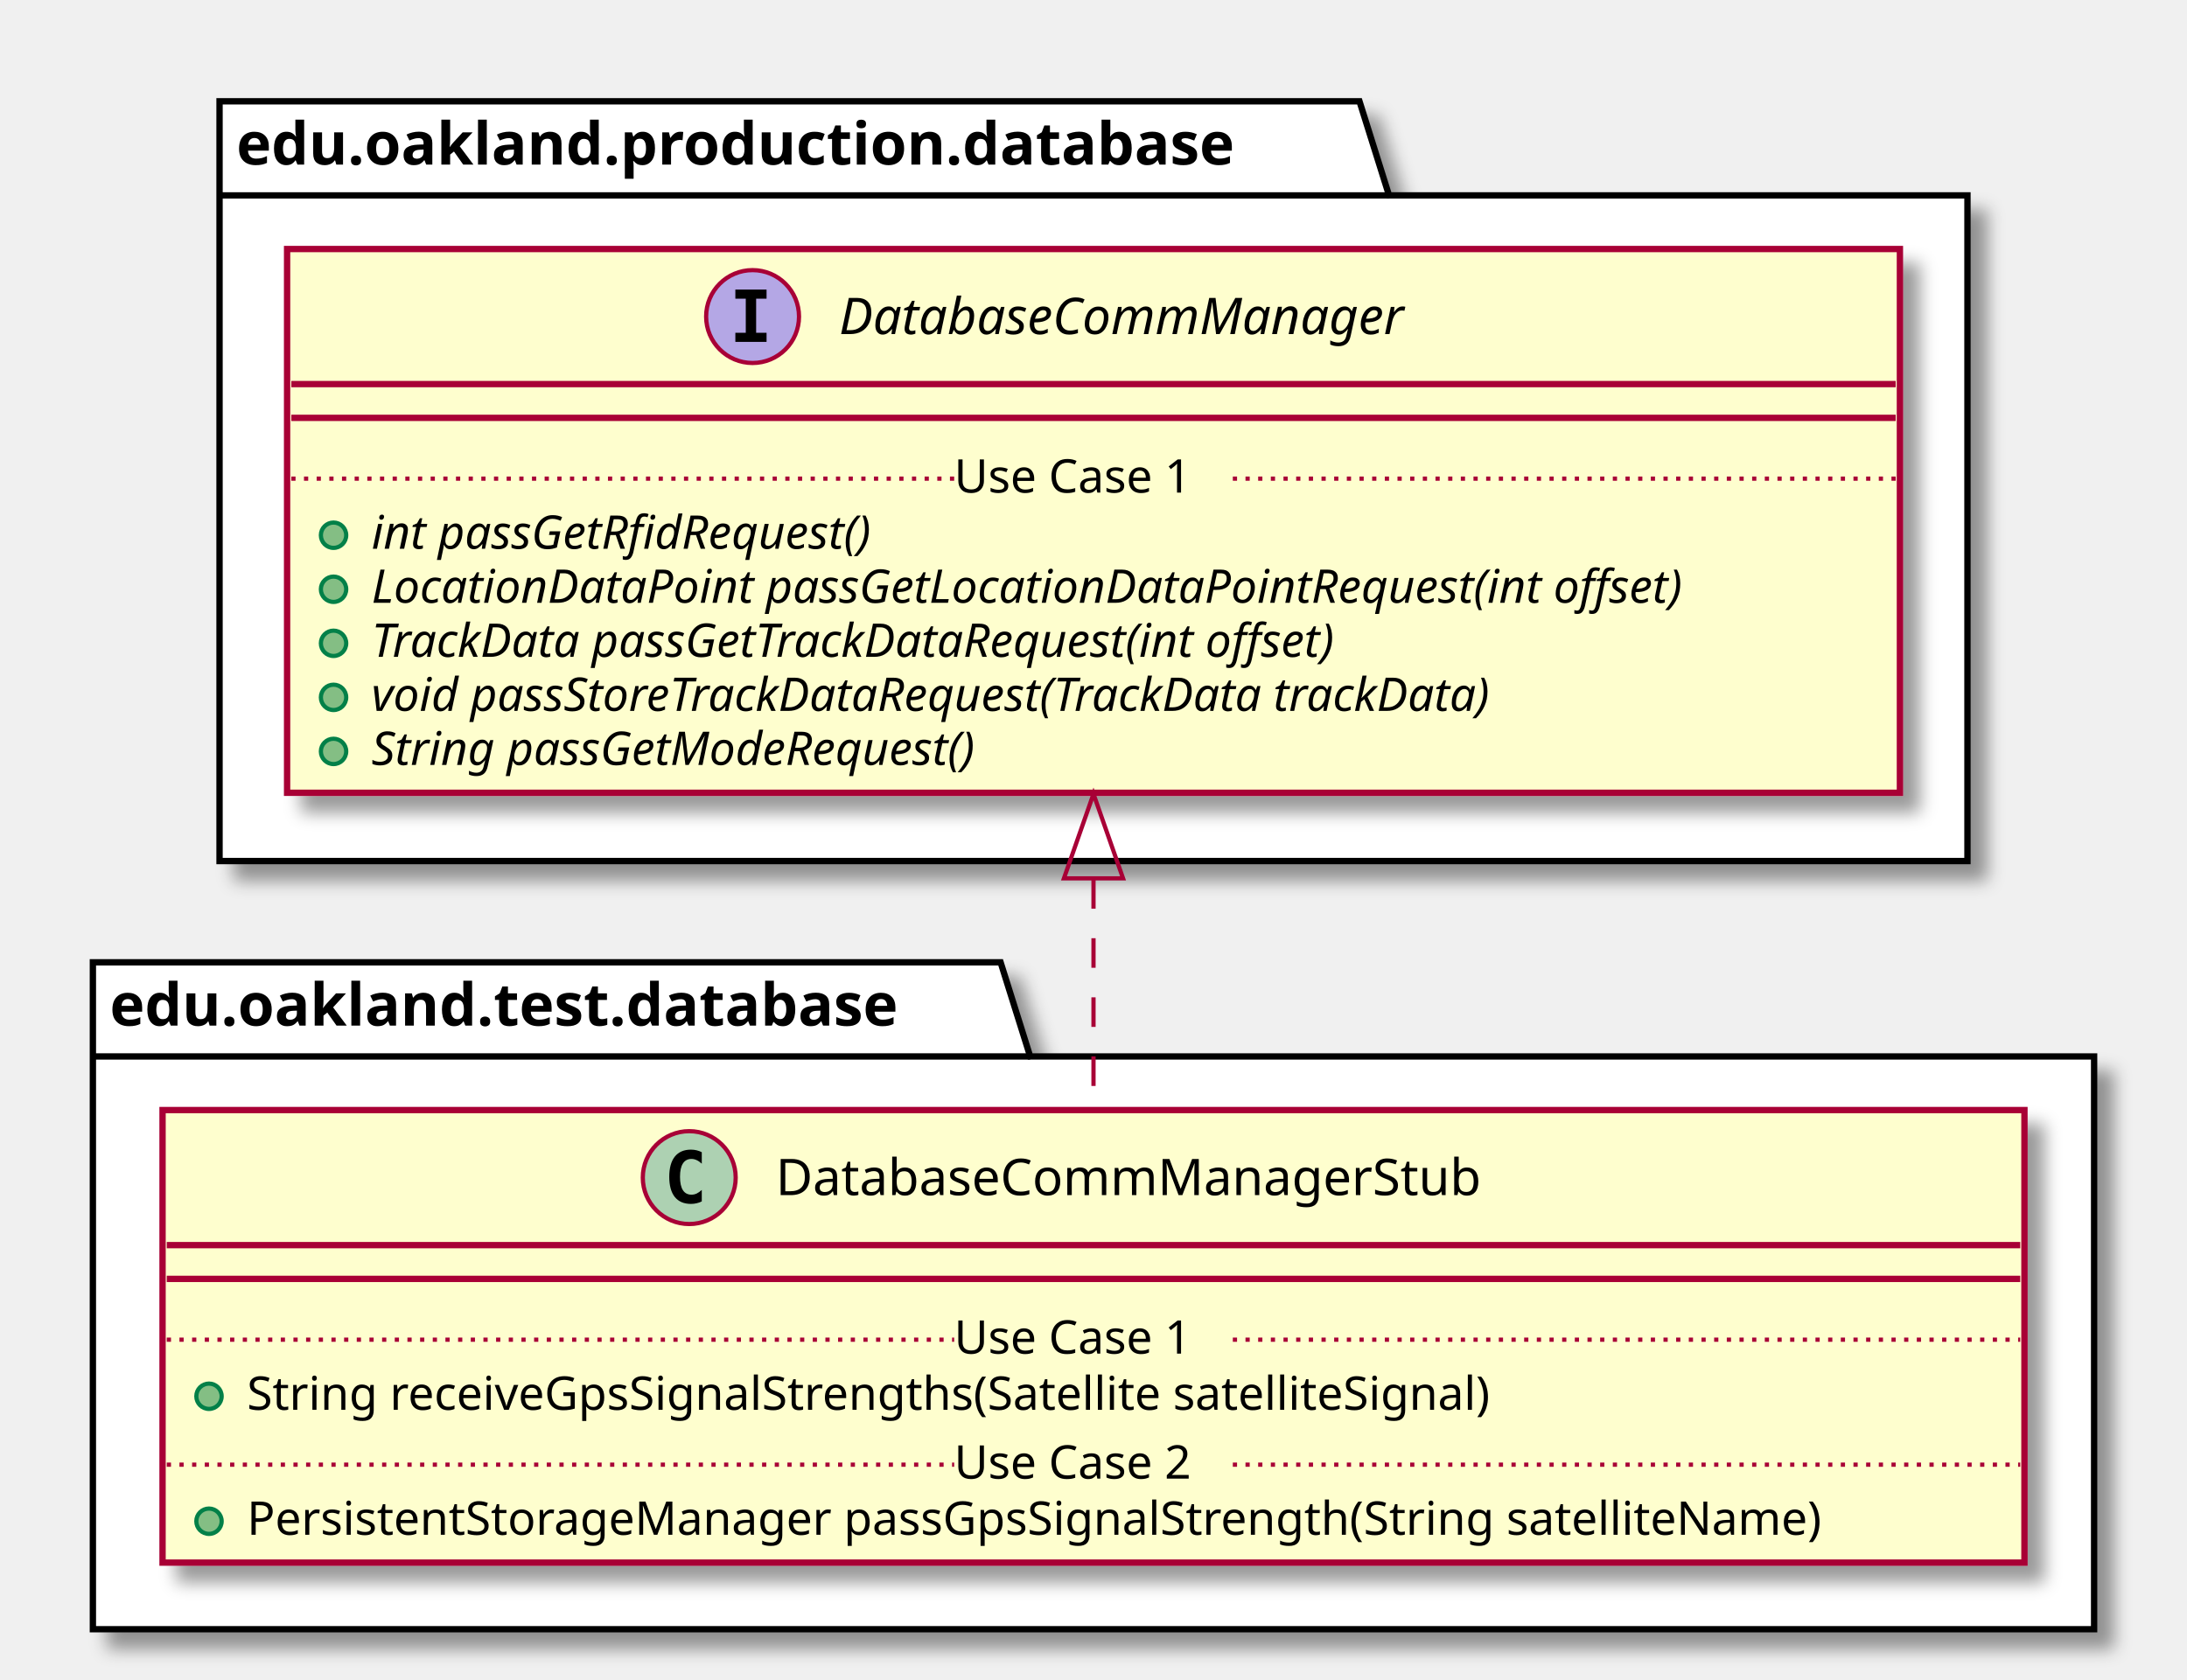
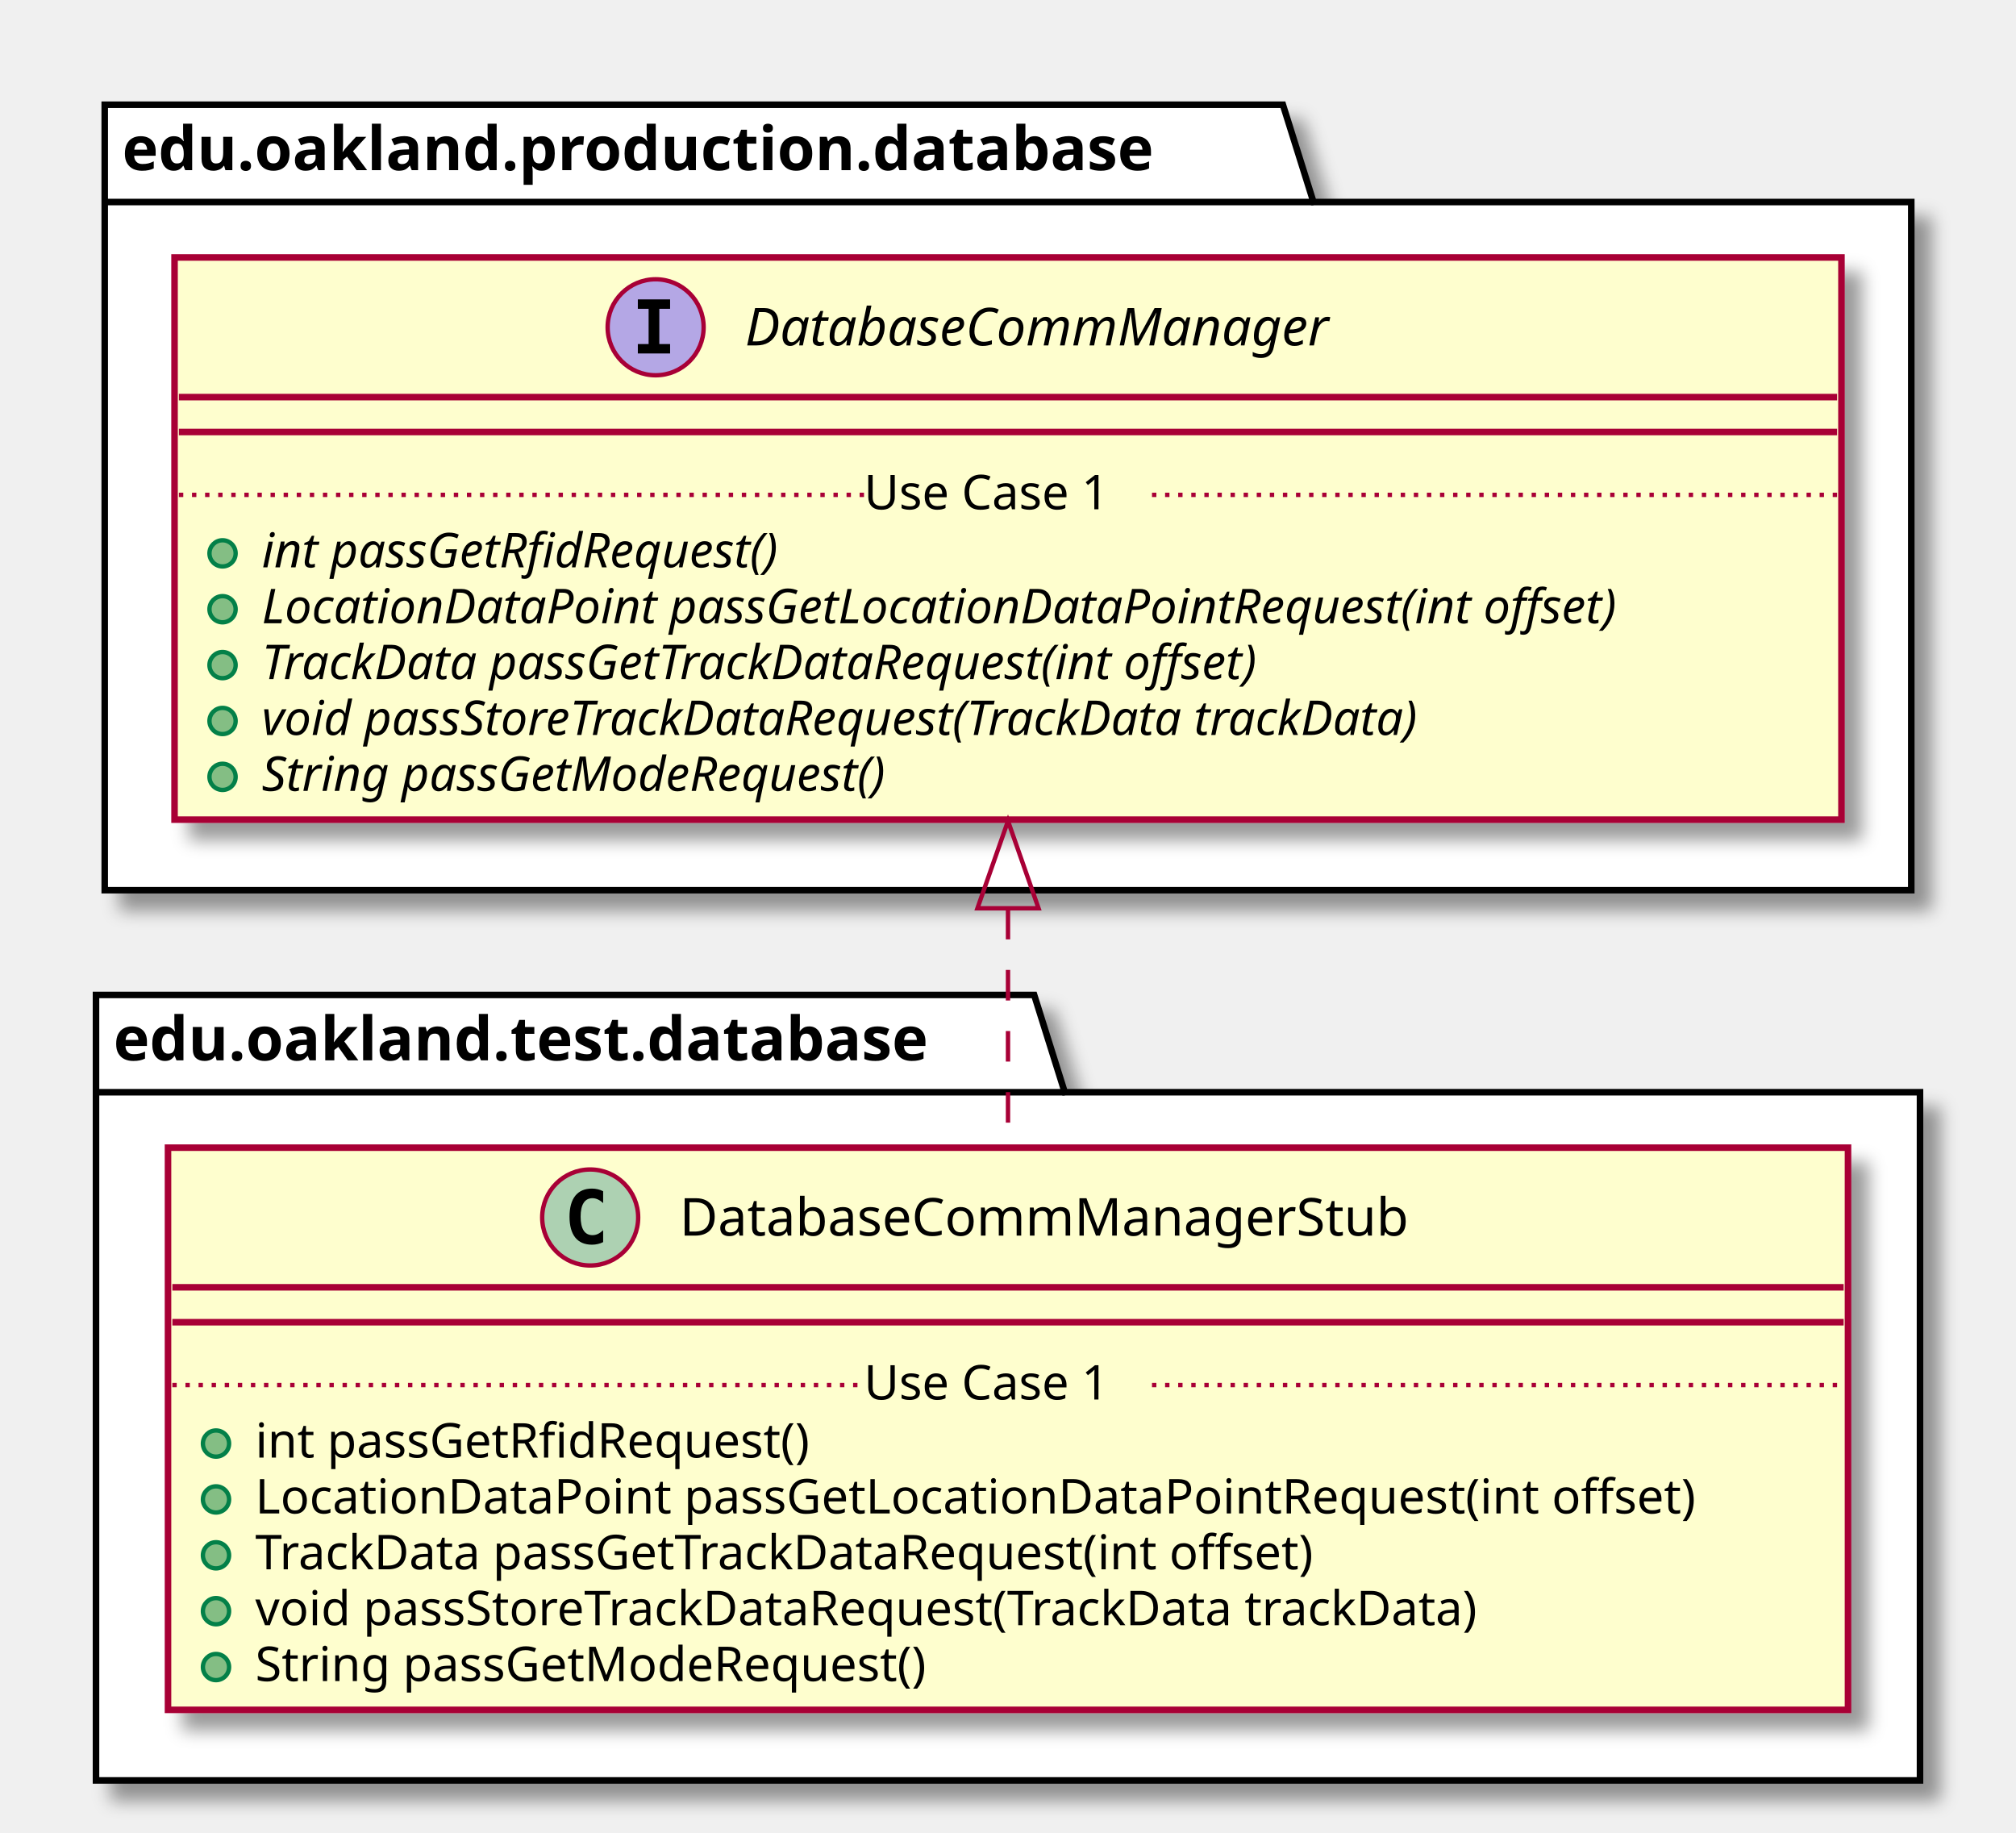
- <svg xmlns="http://www.w3.org/2000/svg" contentScriptType="application/ecmascript" contentStyleType="text/css" height="398px" preserveAspectRatio="none" style="width:518px;height:398px;" version="1.1" viewBox="0 0 518 398" width="518px" zoomAndPan="magnify">
+ <svg xmlns="http://www.w3.org/2000/svg" contentScriptType="application/ecmascript" contentStyleType="text/css" height="420px" preserveAspectRatio="none" style="width:462px;height:420px;" version="1.1" viewBox="0 0 462 420" width="462px" zoomAndPan="magnify">
  <defs>
-     <filter height="300%" id="f1kk33d869worg" width="300%" x="-1" y="-1">
+     <filter height="300%" id="fm0qmqze2c7ij" width="300%" x="-1" y="-1">
      <feGaussianBlur result="blurOut" stdDeviation="2.0" />
      <feColorMatrix in="blurOut" result="blurOut2" type="matrix" values="0 0 0 0 0 0 0 0 0 0 0 0 0 0 0 0 0 0 .4 0" />
      <feOffset dx="4.0" dy="4.0" in="blurOut2" result="blurOut3" />
      <feBlend in="SourceGraphic" in2="blurOut3" mode="normal" />
    </filter>
  </defs>
  <g>
-     <polygon fill="#FFFFFF" filter="url(#f1kk33d869worg)" points="22,228,237,228,244,250.297,496,250.297,496,386,22,386,22,228" style="stroke: #000000; stroke-width: 1.5;" />
+     <polygon fill="#FFFFFF" filter="url(#fm0qmqze2c7ij)" points="22,228,237,228,244,250.297,440,250.297,440,408,22,408,22,228" style="stroke: #000000; stroke-width: 1.5;" />
    <line style="stroke: #000000; stroke-width: 1.5;" x1="22" x2="244" y1="250.297" y2="250.297" />
    <text fill="#000000" font-family="sans-serif" font-size="14" font-weight="bold" lengthAdjust="spacingAndGlyphs" textLength="209" x="26" y="242.995">edu.oakland.test.database</text>
-     <polygon fill="#FFFFFF" filter="url(#f1kk33d869worg)" points="52,24,322,24,329,46.297,466,46.297,466,204,52,204,52,24" style="stroke: #000000; stroke-width: 1.5;" />
-     <line style="stroke: #000000; stroke-width: 1.5;" x1="52" x2="329" y1="46.297" y2="46.297" />
-     <text fill="#000000" font-family="sans-serif" font-size="14" font-weight="bold" lengthAdjust="spacingAndGlyphs" textLength="264" x="56" y="38.995">edu.oakland.production.database</text>
-     <rect fill="#FEFECE" filter="url(#f1kk33d869worg)" height="107.219" id="DatabaseCommManagerStub" style="stroke: #A80036; stroke-width: 1.5;" width="441" x="38.5" y="263" />
-     <ellipse cx="163.25" cy="279" fill="#ADD1B2" rx="11" ry="11" style="stroke: #A80036; stroke-width: 1.0;" />
-     <path d="M166.219,284.641 Q165.641,284.938 165,285.078 Q164.359,285.234 163.656,285.234 Q161.156,285.234 159.828,283.594 Q158.516,281.938 158.516,278.812 Q158.516,275.688 159.828,274.031 Q161.156,272.375 163.656,272.375 Q164.359,272.375 165,272.531 Q165.656,272.688 166.219,272.984 L166.219,275.703 Q165.594,275.125 165,274.859 Q164.406,274.578 163.781,274.578 Q162.438,274.578 161.75,275.656 Q161.062,276.719 161.062,278.812 Q161.062,280.906 161.75,281.984 Q162.438,283.047 163.781,283.047 Q164.406,283.047 165,282.781 Q165.594,282.5 166.219,281.922 L166.219,284.641 Z " />
-     <text fill="#000000" font-family="sans-serif" font-size="12" lengthAdjust="spacingAndGlyphs" textLength="183" x="183.75" y="283.154">DatabaseCommManagerStub</text>
-     <line style="stroke: #A80036; stroke-width: 1.5;" x1="39.5" x2="478.5" y1="295" y2="295" />
-     <line style="stroke: #A80036; stroke-width: 1.5;" x1="39.5" x2="478.5" y1="303" y2="303" />
+     <polygon fill="#FFFFFF" filter="url(#fm0qmqze2c7ij)" points="24,24,294,24,301,46.297,438,46.297,438,204,24,204,24,24" style="stroke: #000000; stroke-width: 1.5;" />
+     <line style="stroke: #000000; stroke-width: 1.5;" x1="24" x2="301" y1="46.297" y2="46.297" />
+     <text fill="#000000" font-family="sans-serif" font-size="14" font-weight="bold" lengthAdjust="spacingAndGlyphs" textLength="264" x="28" y="38.995">edu.oakland.production.database</text>
+     <rect fill="#FEFECE" filter="url(#fm0qmqze2c7ij)" height="128.828" id="DatabaseCommManagerStub" style="stroke: #A80036; stroke-width: 1.5;" width="385" x="38.5" y="263" />
+     <ellipse cx="135.25" cy="279" fill="#ADD1B2" rx="11" ry="11" style="stroke: #A80036; stroke-width: 1.0;" />
+     <path d="M138.219,284.641 Q137.641,284.938 137,285.078 Q136.359,285.234 135.656,285.234 Q133.156,285.234 131.828,283.594 Q130.516,281.938 130.516,278.812 Q130.516,275.688 131.828,274.031 Q133.156,272.375 135.656,272.375 Q136.359,272.375 137,272.531 Q137.656,272.688 138.219,272.984 L138.219,275.703 Q137.594,275.125 137,274.859 Q136.406,274.578 135.781,274.578 Q134.438,274.578 133.75,275.656 Q133.062,276.719 133.062,278.812 Q133.062,280.906 133.75,281.984 Q134.438,283.047 135.781,283.047 Q136.406,283.047 137,282.781 Q137.594,282.5 138.219,281.922 L138.219,284.641 Z " />
+     <text fill="#000000" font-family="sans-serif" font-size="12" lengthAdjust="spacingAndGlyphs" textLength="183" x="155.75" y="283.154">DatabaseCommManagerStub</text>
+     <line style="stroke: #A80036; stroke-width: 1.5;" x1="39.5" x2="422.5" y1="295" y2="295" />
+     <line style="stroke: #A80036; stroke-width: 1.5;" x1="39.5" x2="422.5" y1="303" y2="303" />
    <ellipse cx="49.5" cy="330.805" fill="#84BE84" rx="3" ry="3" style="stroke: #038048; stroke-width: 1.0;" />
-     <text fill="#000000" font-family="sans-serif" font-size="11" lengthAdjust="spacingAndGlyphs" textLength="331" x="58.5" y="334.015">String receiveGpsSignalStrengths(Satellite satelliteSignal)</text>
-     <line style="stroke: #A80036; stroke-width: 1.0; stroke-dasharray: 1.0,2.0;" x1="39.5" x2="226" y1="317.402" y2="317.402" />
-     <text fill="#000000" font-family="sans-serif" font-size="11" lengthAdjust="spacingAndGlyphs" textLength="66" x="226" y="320.71">Use Case 1</text>
-     <line style="stroke: #A80036; stroke-width: 1.0; stroke-dasharray: 1.0,2.0;" x1="292" x2="478.5" y1="317.402" y2="317.402" />
-     <ellipse cx="49.5" cy="360.414" fill="#84BE84" rx="3" ry="3" style="stroke: #038048; stroke-width: 1.0;" />
-     <text fill="#000000" font-family="sans-serif" font-size="11" lengthAdjust="spacingAndGlyphs" textLength="415" x="58.5" y="363.625">PersistentStorageManager passGpsSignalStrength(String satelliteName)</text>
-     <line style="stroke: #A80036; stroke-width: 1.0; stroke-dasharray: 1.0,2.0;" x1="39.5" x2="226" y1="347.012" y2="347.012" />
-     <text fill="#000000" font-family="sans-serif" font-size="11" lengthAdjust="spacingAndGlyphs" textLength="66" x="226" y="350.32">Use Case 2</text>
-     <line style="stroke: #A80036; stroke-width: 1.0; stroke-dasharray: 1.0,2.0;" x1="292" x2="478.5" y1="347.012" y2="347.012" />
-     <rect fill="#FEFECE" filter="url(#f1kk33d869worg)" height="128.828" id="DatabaseCommManager" style="stroke: #A80036; stroke-width: 1.5;" width="382" x="68" y="59" />
-     <ellipse cx="178.25" cy="75" fill="#B4A7E5" rx="11" ry="11" style="stroke: #A80036; stroke-width: 1.0;" />
-     <path d="M174.172,70.766 L174.172,68.609 L181.562,68.609 L181.562,70.766 L179.094,70.766 L179.094,78.844 L181.562,78.844 L181.562,81 L174.172,81 L174.172,78.844 L176.641,78.844 L176.641,70.766 L174.172,70.766 Z " />
-     <text fill="#000000" font-family="sans-serif" font-size="12" font-style="italic" lengthAdjust="spacingAndGlyphs" textLength="153" x="198.75" y="79.154">DatabaseCommManager</text>
-     <line style="stroke: #A80036; stroke-width: 1.5;" x1="69" x2="449" y1="91" y2="91" />
-     <line style="stroke: #A80036; stroke-width: 1.5;" x1="69" x2="449" y1="99" y2="99" />
-     <ellipse cx="79" cy="126.805" fill="#84BE84" rx="3" ry="3" style="stroke: #038048; stroke-width: 1.0;" />
-     <text fill="#000000" font-family="sans-serif" font-size="11" font-style="italic" lengthAdjust="spacingAndGlyphs" textLength="140" x="88" y="130.015">int passGetRfidRequest()</text>
-     <ellipse cx="79" cy="139.609" fill="#84BE84" rx="3" ry="3" style="stroke: #038048; stroke-width: 1.0;" />
-     <text fill="#000000" font-family="sans-serif" font-size="11" font-style="italic" lengthAdjust="spacingAndGlyphs" textLength="356" x="88" y="142.82">LocationDataPoint passGetLocationDataPointRequest(int offset)</text>
-     <ellipse cx="79" cy="152.414" fill="#84BE84" rx="3" ry="3" style="stroke: #038048; stroke-width: 1.0;" />
-     <text fill="#000000" font-family="sans-serif" font-size="11" font-style="italic" lengthAdjust="spacingAndGlyphs" textLength="268" x="88" y="155.625">TrackData passGetTrackDataRequest(int offset)</text>
-     <ellipse cx="79" cy="165.219" fill="#84BE84" rx="3" ry="3" style="stroke: #038048; stroke-width: 1.0;" />
-     <text fill="#000000" font-family="sans-serif" font-size="11" font-style="italic" lengthAdjust="spacingAndGlyphs" textLength="310" x="88" y="168.429">void passStoreTrackDataRequest(TrackData trackData)</text>
-     <ellipse cx="79" cy="178.023" fill="#84BE84" rx="3" ry="3" style="stroke: #038048; stroke-width: 1.0;" />
-     <text fill="#000000" font-family="sans-serif" font-size="11" font-style="italic" lengthAdjust="spacingAndGlyphs" textLength="167" x="88" y="181.234">String passGetModeRequest()</text>
-     <line style="stroke: #A80036; stroke-width: 1.0; stroke-dasharray: 1.0,2.0;" x1="69" x2="226" y1="113.402" y2="113.402" />
-     <text fill="#000000" font-family="sans-serif" font-size="11" lengthAdjust="spacingAndGlyphs" textLength="66" x="226" y="116.71">Use Case 1</text>
-     <line style="stroke: #A80036; stroke-width: 1.0; stroke-dasharray: 1.0,2.0;" x1="292" x2="449" y1="113.402" y2="113.402" />
-     <path d="M259,208.29 C259,226.88 259,246.07 259,262.99 " fill="none" id="DatabaseCommManager&lt;-DatabaseCommManagerStub" style="stroke: #A80036; stroke-width: 1.0; stroke-dasharray: 7.0,7.0;" />
-     <polygon fill="none" points="252,208.1,259,188.1,266,208.1,252,208.1" style="stroke: #A80036; stroke-width: 1.0;" />
+     <text fill="#000000" font-family="sans-serif" font-size="11" lengthAdjust="spacingAndGlyphs" textLength="141" x="58.5" y="334.015">int passGetRfidRequest()</text>
+     <ellipse cx="49.5" cy="343.609" fill="#84BE84" rx="3" ry="3" style="stroke: #038048; stroke-width: 1.0;" />
+     <text fill="#000000" font-family="sans-serif" font-size="11" lengthAdjust="spacingAndGlyphs" textLength="359" x="58.5" y="346.82">LocationDataPoint passGetLocationDataPointRequest(int offset)</text>
+     <ellipse cx="49.5" cy="356.414" fill="#84BE84" rx="3" ry="3" style="stroke: #038048; stroke-width: 1.0;" />
+     <text fill="#000000" font-family="sans-serif" font-size="11" lengthAdjust="spacingAndGlyphs" textLength="271" x="58.5" y="359.625">TrackData passGetTrackDataRequest(int offset)</text>
+     <ellipse cx="49.5" cy="369.219" fill="#84BE84" rx="3" ry="3" style="stroke: #038048; stroke-width: 1.0;" />
+     <text fill="#000000" font-family="sans-serif" font-size="11" lengthAdjust="spacingAndGlyphs" textLength="312" x="58.5" y="372.429">void passStoreTrackDataRequest(TrackData trackData)</text>
+     <ellipse cx="49.5" cy="382.023" fill="#84BE84" rx="3" ry="3" style="stroke: #038048; stroke-width: 1.0;" />
+     <text fill="#000000" font-family="sans-serif" font-size="11" lengthAdjust="spacingAndGlyphs" textLength="170" x="58.5" y="385.234">String passGetModeRequest()</text>
+     <line style="stroke: #A80036; stroke-width: 1.0; stroke-dasharray: 1.0,2.0;" x1="39.5" x2="198" y1="317.402" y2="317.402" />
+     <text fill="#000000" font-family="sans-serif" font-size="11" lengthAdjust="spacingAndGlyphs" textLength="66" x="198" y="320.71">Use Case 1</text>
+     <line style="stroke: #A80036; stroke-width: 1.0; stroke-dasharray: 1.0,2.0;" x1="264" x2="422.5" y1="317.402" y2="317.402" />
+     <rect fill="#FEFECE" filter="url(#fm0qmqze2c7ij)" height="128.828" id="DatabaseCommManager" style="stroke: #A80036; stroke-width: 1.5;" width="382" x="40" y="59" />
+     <ellipse cx="150.25" cy="75" fill="#B4A7E5" rx="11" ry="11" style="stroke: #A80036; stroke-width: 1.0;" />
+     <path d="M146.172,70.766 L146.172,68.609 L153.562,68.609 L153.562,70.766 L151.094,70.766 L151.094,78.844 L153.562,78.844 L153.562,81 L146.172,81 L146.172,78.844 L148.641,78.844 L148.641,70.766 L146.172,70.766 Z " />
+     <text fill="#000000" font-family="sans-serif" font-size="12" font-style="italic" lengthAdjust="spacingAndGlyphs" textLength="153" x="170.75" y="79.154">DatabaseCommManager</text>
+     <line style="stroke: #A80036; stroke-width: 1.5;" x1="41" x2="421" y1="91" y2="91" />
+     <line style="stroke: #A80036; stroke-width: 1.5;" x1="41" x2="421" y1="99" y2="99" />
+     <ellipse cx="51" cy="126.805" fill="#84BE84" rx="3" ry="3" style="stroke: #038048; stroke-width: 1.0;" />
+     <text fill="#000000" font-family="sans-serif" font-size="11" font-style="italic" lengthAdjust="spacingAndGlyphs" textLength="140" x="60" y="130.015">int passGetRfidRequest()</text>
+     <ellipse cx="51" cy="139.609" fill="#84BE84" rx="3" ry="3" style="stroke: #038048; stroke-width: 1.0;" />
+     <text fill="#000000" font-family="sans-serif" font-size="11" font-style="italic" lengthAdjust="spacingAndGlyphs" textLength="356" x="60" y="142.82">LocationDataPoint passGetLocationDataPointRequest(int offset)</text>
+     <ellipse cx="51" cy="152.414" fill="#84BE84" rx="3" ry="3" style="stroke: #038048; stroke-width: 1.0;" />
+     <text fill="#000000" font-family="sans-serif" font-size="11" font-style="italic" lengthAdjust="spacingAndGlyphs" textLength="268" x="60" y="155.625">TrackData passGetTrackDataRequest(int offset)</text>
+     <ellipse cx="51" cy="165.219" fill="#84BE84" rx="3" ry="3" style="stroke: #038048; stroke-width: 1.0;" />
+     <text fill="#000000" font-family="sans-serif" font-size="11" font-style="italic" lengthAdjust="spacingAndGlyphs" textLength="310" x="60" y="168.429">void passStoreTrackDataRequest(TrackData trackData)</text>
+     <ellipse cx="51" cy="178.023" fill="#84BE84" rx="3" ry="3" style="stroke: #038048; stroke-width: 1.0;" />
+     <text fill="#000000" font-family="sans-serif" font-size="11" font-style="italic" lengthAdjust="spacingAndGlyphs" textLength="167" x="60" y="181.234">String passGetModeRequest()</text>
+     <line style="stroke: #A80036; stroke-width: 1.0; stroke-dasharray: 1.0,2.0;" x1="41" x2="198" y1="113.402" y2="113.402" />
+     <text fill="#000000" font-family="sans-serif" font-size="11" lengthAdjust="spacingAndGlyphs" textLength="66" x="198" y="116.71">Use Case 1</text>
+     <line style="stroke: #A80036; stroke-width: 1.0; stroke-dasharray: 1.0,2.0;" x1="264" x2="421" y1="113.402" y2="113.402" />
+     <path d="M231,208.27 C231,226.51 231,245.53 231,262.84 " fill="none" id="DatabaseCommManager&lt;-DatabaseCommManagerStub" style="stroke: #A80036; stroke-width: 1.0; stroke-dasharray: 7.0,7.0;" />
+     <polygon fill="none" points="224,208.14,231,188.14,238,208.14,224,208.14" style="stroke: #A80036; stroke-width: 1.0;" />
  </g>
</svg>
